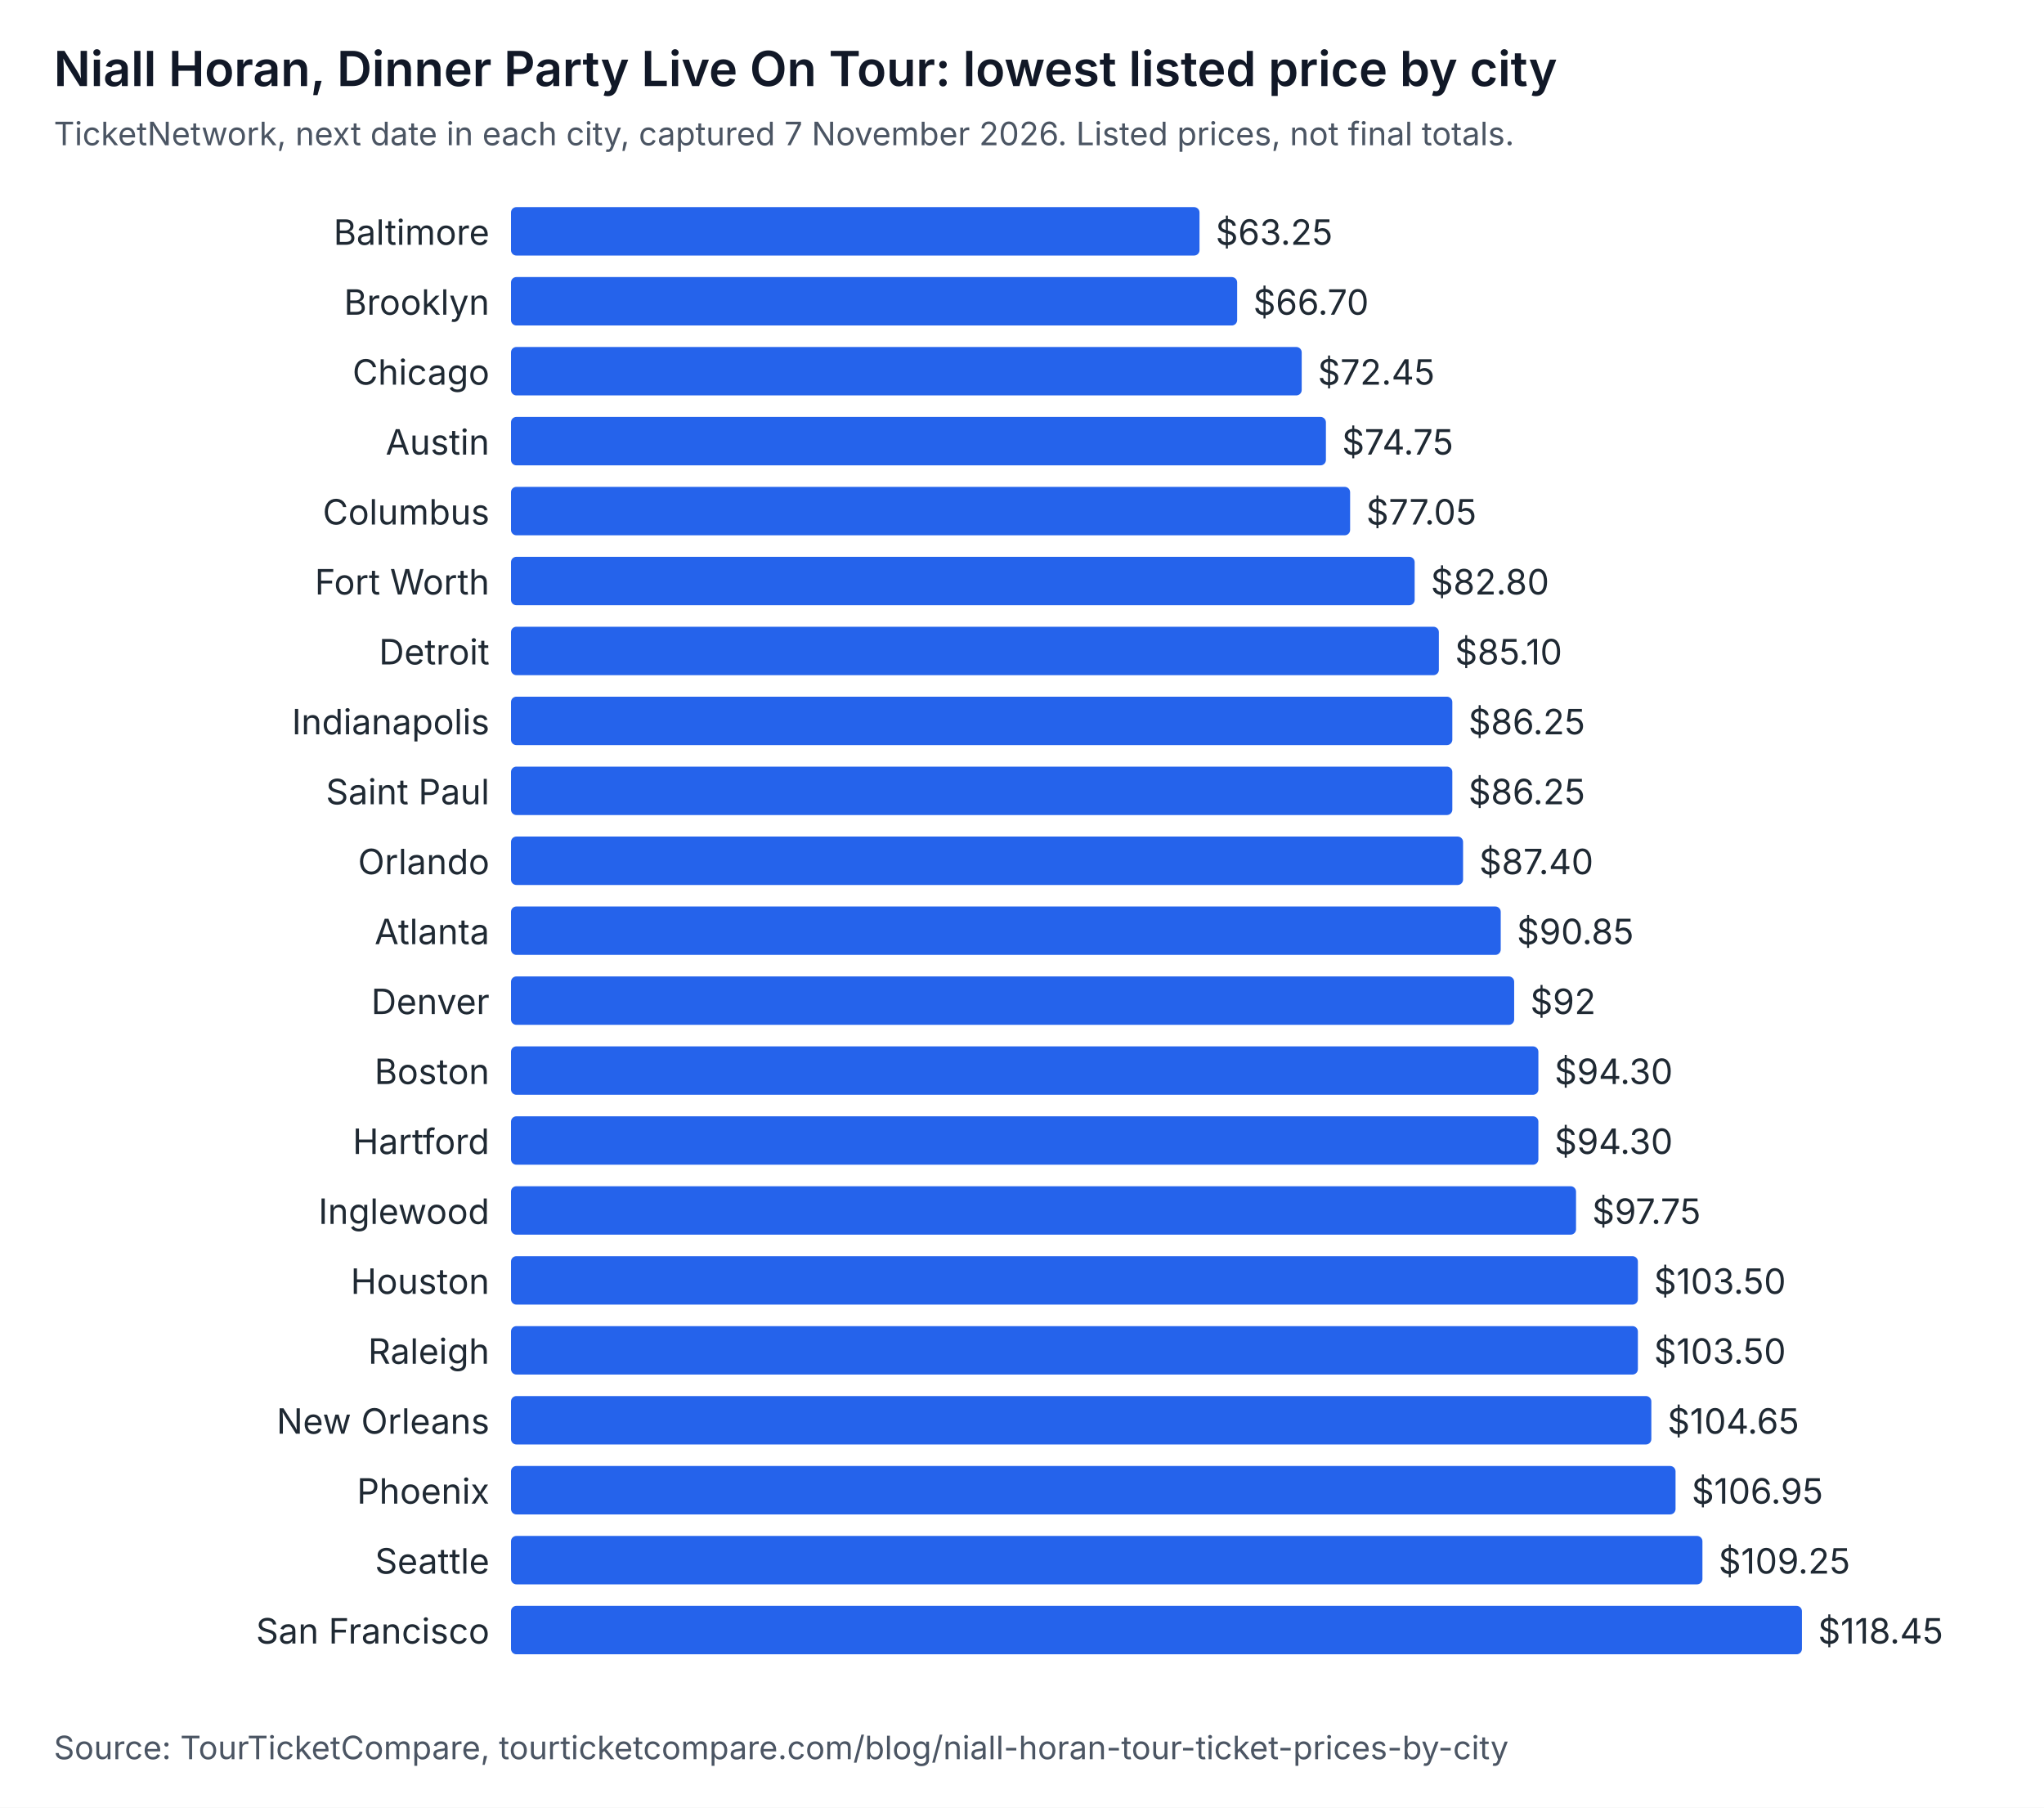
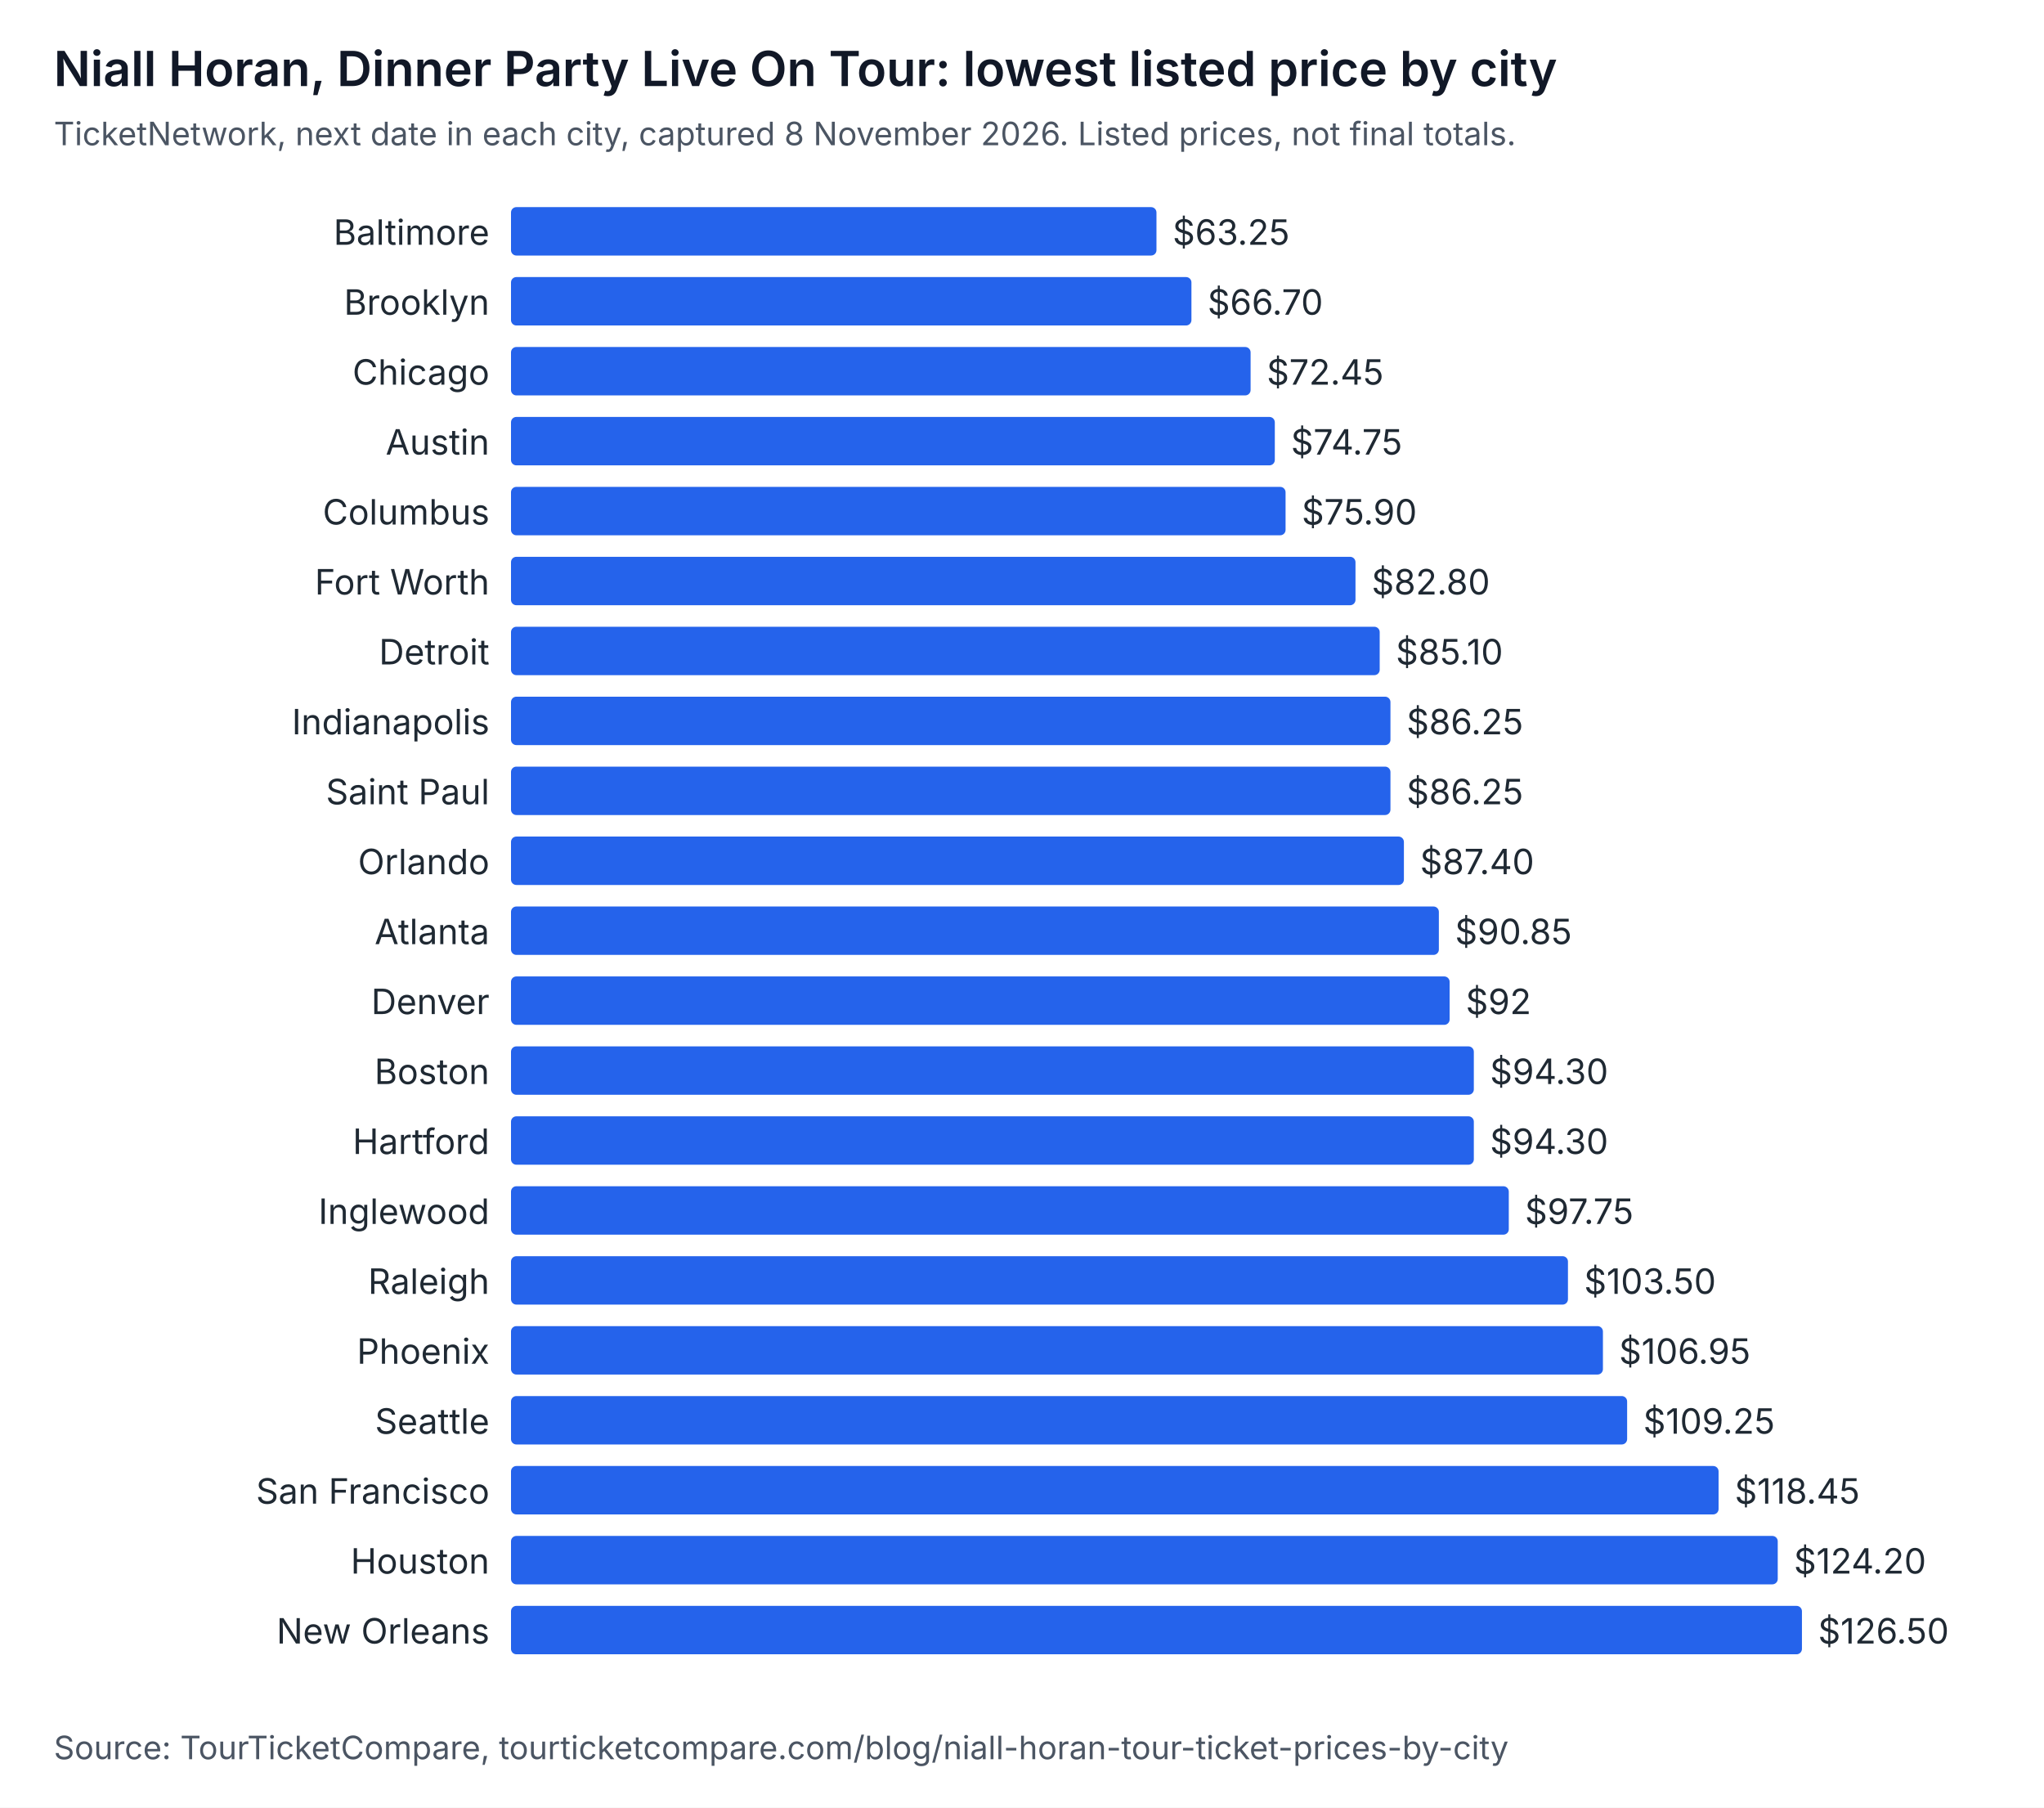
<svg xmlns="http://www.w3.org/2000/svg" width="760" height="672" viewBox="0 0 760 672" role="img" aria-labelledby="t d" font-family="system-ui, -apple-system, Segoe UI, sans-serif">
  <rect width="760" height="672" fill="#ffffff" />
  <text x="20" y="32" font-size="18" font-weight="600" fill="#111827">Niall Horan, Dinner Party Live On Tour: lowest listed price by city</text>
-   <text x="20" y="54" font-size="12" fill="#4b5563">TicketNetwork, next date in each city, captured 7 November 2026. Listed prices, not final totals.</text>
+   <text x="20" y="54" font-size="12" fill="#4b5563">TicketNetwork, next date in each city, captured 8 November 2026. Listed prices, not final totals.</text>
  <text x="182" y="91" text-anchor="end" font-size="13" fill="#1f2933">Baltimore</text>
-   <rect x="190" y="77" width="256" height="18" rx="2" fill="#2563eb" />
-   <text x="452" y="91" font-size="13" fill="#1f2933">$63.25</text>
+   <rect x="190" y="77" width="240" height="18" rx="2" fill="#2563eb" />
+   <text x="436" y="91" font-size="13" fill="#1f2933">$63.25</text>
  <text x="182" y="117" text-anchor="end" font-size="13" fill="#1f2933">Brooklyn</text>
-   <rect x="190" y="103" width="270" height="18" rx="2" fill="#2563eb" />
-   <text x="466" y="117" font-size="13" fill="#1f2933">$66.70</text>
+   <rect x="190" y="103" width="253" height="18" rx="2" fill="#2563eb" />
+   <text x="449" y="117" font-size="13" fill="#1f2933">$66.70</text>
  <text x="182" y="143" text-anchor="end" font-size="13" fill="#1f2933">Chicago</text>
-   <rect x="190" y="129" width="294" height="18" rx="2" fill="#2563eb" />
-   <text x="490" y="143" font-size="13" fill="#1f2933">$72.45</text>
+   <rect x="190" y="129" width="275" height="18" rx="2" fill="#2563eb" />
+   <text x="471" y="143" font-size="13" fill="#1f2933">$72.45</text>
  <text x="182" y="169" text-anchor="end" font-size="13" fill="#1f2933">Austin</text>
-   <rect x="190" y="155" width="303" height="18" rx="2" fill="#2563eb" />
-   <text x="499" y="169" font-size="13" fill="#1f2933">$74.75</text>
+   <rect x="190" y="155" width="284" height="18" rx="2" fill="#2563eb" />
+   <text x="480" y="169" font-size="13" fill="#1f2933">$74.75</text>
  <text x="182" y="195" text-anchor="end" font-size="13" fill="#1f2933">Columbus</text>
-   <rect x="190" y="181" width="312" height="18" rx="2" fill="#2563eb" />
-   <text x="508" y="195" font-size="13" fill="#1f2933">$77.05</text>
+   <rect x="190" y="181" width="288" height="18" rx="2" fill="#2563eb" />
+   <text x="484" y="195" font-size="13" fill="#1f2933">$75.90</text>
  <text x="182" y="221" text-anchor="end" font-size="13" fill="#1f2933">Fort Worth</text>
-   <rect x="190" y="207" width="336" height="18" rx="2" fill="#2563eb" />
-   <text x="532" y="221" font-size="13" fill="#1f2933">$82.80</text>
+   <rect x="190" y="207" width="314" height="18" rx="2" fill="#2563eb" />
+   <text x="510" y="221" font-size="13" fill="#1f2933">$82.80</text>
  <text x="182" y="247" text-anchor="end" font-size="13" fill="#1f2933">Detroit</text>
-   <rect x="190" y="233" width="345" height="18" rx="2" fill="#2563eb" />
-   <text x="541" y="247" font-size="13" fill="#1f2933">$85.10</text>
+   <rect x="190" y="233" width="323" height="18" rx="2" fill="#2563eb" />
+   <text x="519" y="247" font-size="13" fill="#1f2933">$85.10</text>
  <text x="182" y="273" text-anchor="end" font-size="13" fill="#1f2933">Indianapolis</text>
-   <rect x="190" y="259" width="350" height="18" rx="2" fill="#2563eb" />
-   <text x="546" y="273" font-size="13" fill="#1f2933">$86.25</text>
+   <rect x="190" y="259" width="327" height="18" rx="2" fill="#2563eb" />
+   <text x="523" y="273" font-size="13" fill="#1f2933">$86.25</text>
  <text x="182" y="299" text-anchor="end" font-size="13" fill="#1f2933">Saint Paul</text>
-   <rect x="190" y="285" width="350" height="18" rx="2" fill="#2563eb" />
-   <text x="546" y="299" font-size="13" fill="#1f2933">$86.25</text>
+   <rect x="190" y="285" width="327" height="18" rx="2" fill="#2563eb" />
+   <text x="523" y="299" font-size="13" fill="#1f2933">$86.25</text>
  <text x="182" y="325" text-anchor="end" font-size="13" fill="#1f2933">Orlando</text>
-   <rect x="190" y="311" width="354" height="18" rx="2" fill="#2563eb" />
-   <text x="550" y="325" font-size="13" fill="#1f2933">$87.40</text>
+   <rect x="190" y="311" width="332" height="18" rx="2" fill="#2563eb" />
+   <text x="528" y="325" font-size="13" fill="#1f2933">$87.40</text>
  <text x="182" y="351" text-anchor="end" font-size="13" fill="#1f2933">Atlanta</text>
-   <rect x="190" y="337" width="368" height="18" rx="2" fill="#2563eb" />
-   <text x="564" y="351" font-size="13" fill="#1f2933">$90.85</text>
+   <rect x="190" y="337" width="345" height="18" rx="2" fill="#2563eb" />
+   <text x="541" y="351" font-size="13" fill="#1f2933">$90.85</text>
  <text x="182" y="377" text-anchor="end" font-size="13" fill="#1f2933">Denver</text>
-   <rect x="190" y="363" width="373" height="18" rx="2" fill="#2563eb" />
-   <text x="569" y="377" font-size="13" fill="#1f2933">$92</text>
+   <rect x="190" y="363" width="349" height="18" rx="2" fill="#2563eb" />
+   <text x="545" y="377" font-size="13" fill="#1f2933">$92</text>
  <text x="182" y="403" text-anchor="end" font-size="13" fill="#1f2933">Boston</text>
-   <rect x="190" y="389" width="382" height="18" rx="2" fill="#2563eb" />
-   <text x="578" y="403" font-size="13" fill="#1f2933">$94.30</text>
+   <rect x="190" y="389" width="358" height="18" rx="2" fill="#2563eb" />
+   <text x="554" y="403" font-size="13" fill="#1f2933">$94.30</text>
  <text x="182" y="429" text-anchor="end" font-size="13" fill="#1f2933">Hartford</text>
-   <rect x="190" y="415" width="382" height="18" rx="2" fill="#2563eb" />
-   <text x="578" y="429" font-size="13" fill="#1f2933">$94.30</text>
+   <rect x="190" y="415" width="358" height="18" rx="2" fill="#2563eb" />
+   <text x="554" y="429" font-size="13" fill="#1f2933">$94.30</text>
  <text x="182" y="455" text-anchor="end" font-size="13" fill="#1f2933">Inglewood</text>
-   <rect x="190" y="441" width="396" height="18" rx="2" fill="#2563eb" />
-   <text x="592" y="455" font-size="13" fill="#1f2933">$97.75</text>
-   <text x="182" y="481" text-anchor="end" font-size="13" fill="#1f2933">Houston</text>
-   <rect x="190" y="467" width="419" height="18" rx="2" fill="#2563eb" />
-   <text x="615" y="481" font-size="13" fill="#1f2933">$103.50</text>
-   <text x="182" y="507" text-anchor="end" font-size="13" fill="#1f2933">Raleigh</text>
-   <rect x="190" y="493" width="419" height="18" rx="2" fill="#2563eb" />
-   <text x="615" y="507" font-size="13" fill="#1f2933">$103.50</text>
-   <text x="182" y="533" text-anchor="end" font-size="13" fill="#1f2933">New Orleans</text>
-   <rect x="190" y="519" width="424" height="18" rx="2" fill="#2563eb" />
-   <text x="620" y="533" font-size="13" fill="#1f2933">$104.65</text>
-   <text x="182" y="559" text-anchor="end" font-size="13" fill="#1f2933">Phoenix</text>
-   <rect x="190" y="545" width="433" height="18" rx="2" fill="#2563eb" />
-   <text x="629" y="559" font-size="13" fill="#1f2933">$106.95</text>
-   <text x="182" y="585" text-anchor="end" font-size="13" fill="#1f2933">Seattle</text>
-   <rect x="190" y="571" width="443" height="18" rx="2" fill="#2563eb" />
-   <text x="639" y="585" font-size="13" fill="#1f2933">$109.25</text>
-   <text x="182" y="611" text-anchor="end" font-size="13" fill="#1f2933">San Francisco</text>
+   <rect x="190" y="441" width="371" height="18" rx="2" fill="#2563eb" />
+   <text x="567" y="455" font-size="13" fill="#1f2933">$97.75</text>
+   <text x="182" y="481" text-anchor="end" font-size="13" fill="#1f2933">Raleigh</text>
+   <rect x="190" y="467" width="393" height="18" rx="2" fill="#2563eb" />
+   <text x="589" y="481" font-size="13" fill="#1f2933">$103.50</text>
+   <text x="182" y="507" text-anchor="end" font-size="13" fill="#1f2933">Phoenix</text>
+   <rect x="190" y="493" width="406" height="18" rx="2" fill="#2563eb" />
+   <text x="602" y="507" font-size="13" fill="#1f2933">$106.95</text>
+   <text x="182" y="533" text-anchor="end" font-size="13" fill="#1f2933">Seattle</text>
+   <rect x="190" y="519" width="415" height="18" rx="2" fill="#2563eb" />
+   <text x="611" y="533" font-size="13" fill="#1f2933">$109.25</text>
+   <text x="182" y="559" text-anchor="end" font-size="13" fill="#1f2933">San Francisco</text>
+   <rect x="190" y="545" width="449" height="18" rx="2" fill="#2563eb" />
+   <text x="645" y="559" font-size="13" fill="#1f2933">$118.45</text>
+   <text x="182" y="585" text-anchor="end" font-size="13" fill="#1f2933">Houston</text>
+   <rect x="190" y="571" width="471" height="18" rx="2" fill="#2563eb" />
+   <text x="667" y="585" font-size="13" fill="#1f2933">$124.20</text>
+   <text x="182" y="611" text-anchor="end" font-size="13" fill="#1f2933">New Orleans</text>
  <rect x="190" y="597" width="480" height="18" rx="2" fill="#2563eb" />
-   <text x="676" y="611" font-size="13" fill="#1f2933">$118.45</text>
+   <text x="676" y="611" font-size="13" fill="#1f2933">$126.50</text>
  <text x="20" y="654" font-size="12" fill="#4b5563">Source: TourTicketCompare, tourticketcompare.com/blog/niall-horan-tour-ticket-prices-by-city</text>
</svg>
